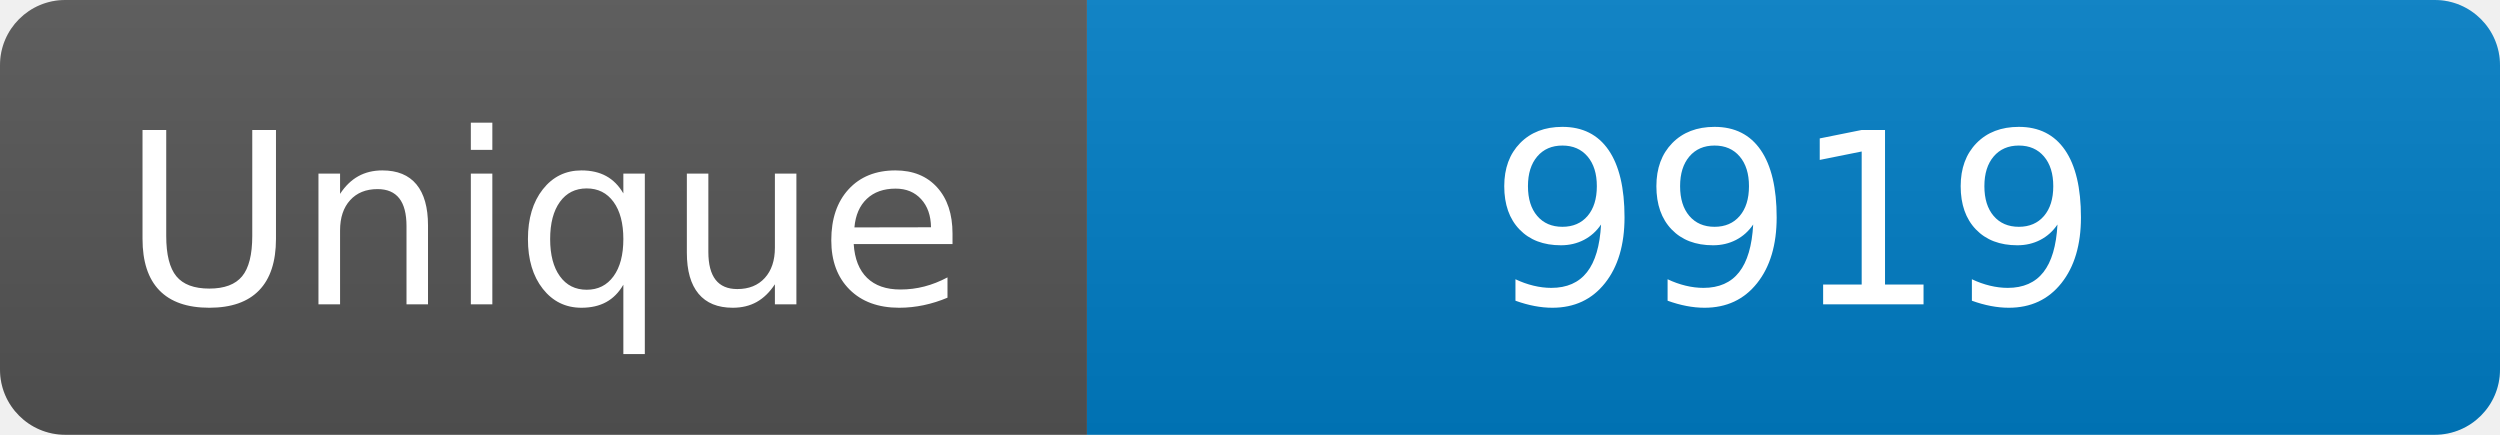
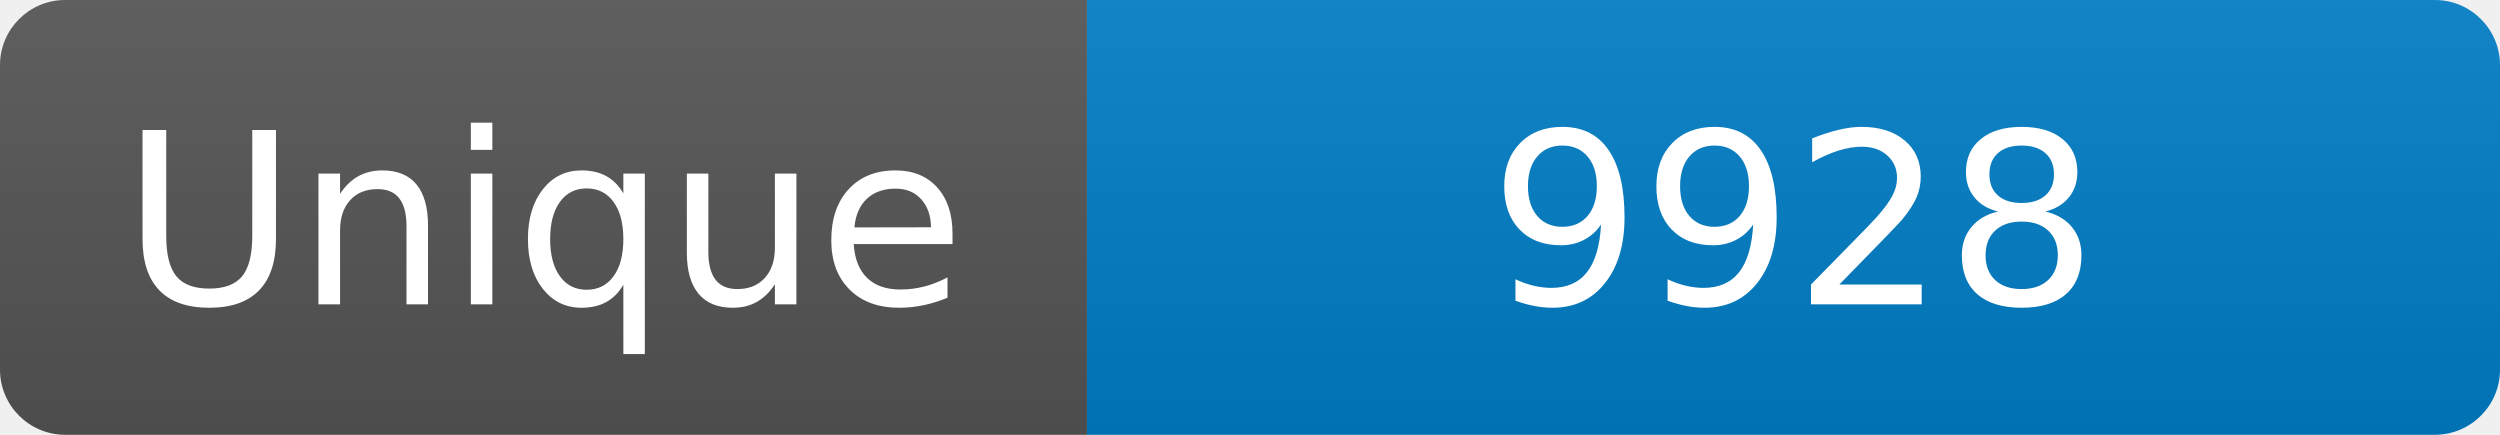
<svg xmlns="http://www.w3.org/2000/svg" width="115" height="20" role="img" aria-label="Maintained?: yes">
  <linearGradient id="s" x2="0" y2="100%">
    <stop offset="0" stop-color="#bbb" stop-opacity=".1" />
    <stop offset="1" stop-opacity=".1" />
  </linearGradient>
  <clipPath id="r">
    <rect width="115" height="20" rx="3" fill="#fff" />
  </clipPath>
  <g clip-path="url(#r)">
    <rect width="50" height="20" fill="#555" />
    <rect x="50" width="160" height="20" fill="#007ec6" />
    <rect width="115" height="20" fill="url(#s)" />
  </g>
  <g fill="#fff" text-anchor="middle" font-family="Verdana,Geneva,DejaVu Sans,sans-serif" font-size="110">
    <text x="250" y="140" transform="scale(.1)" fill="#fff">Unique</text>
-     <text x="825" y="140" transform="scale(.1)" fill="#fff">9919</text>
+     <text x="825" y="140" transform="scale(.1)" fill="#fff">9928</text>
  </g>
</svg>
